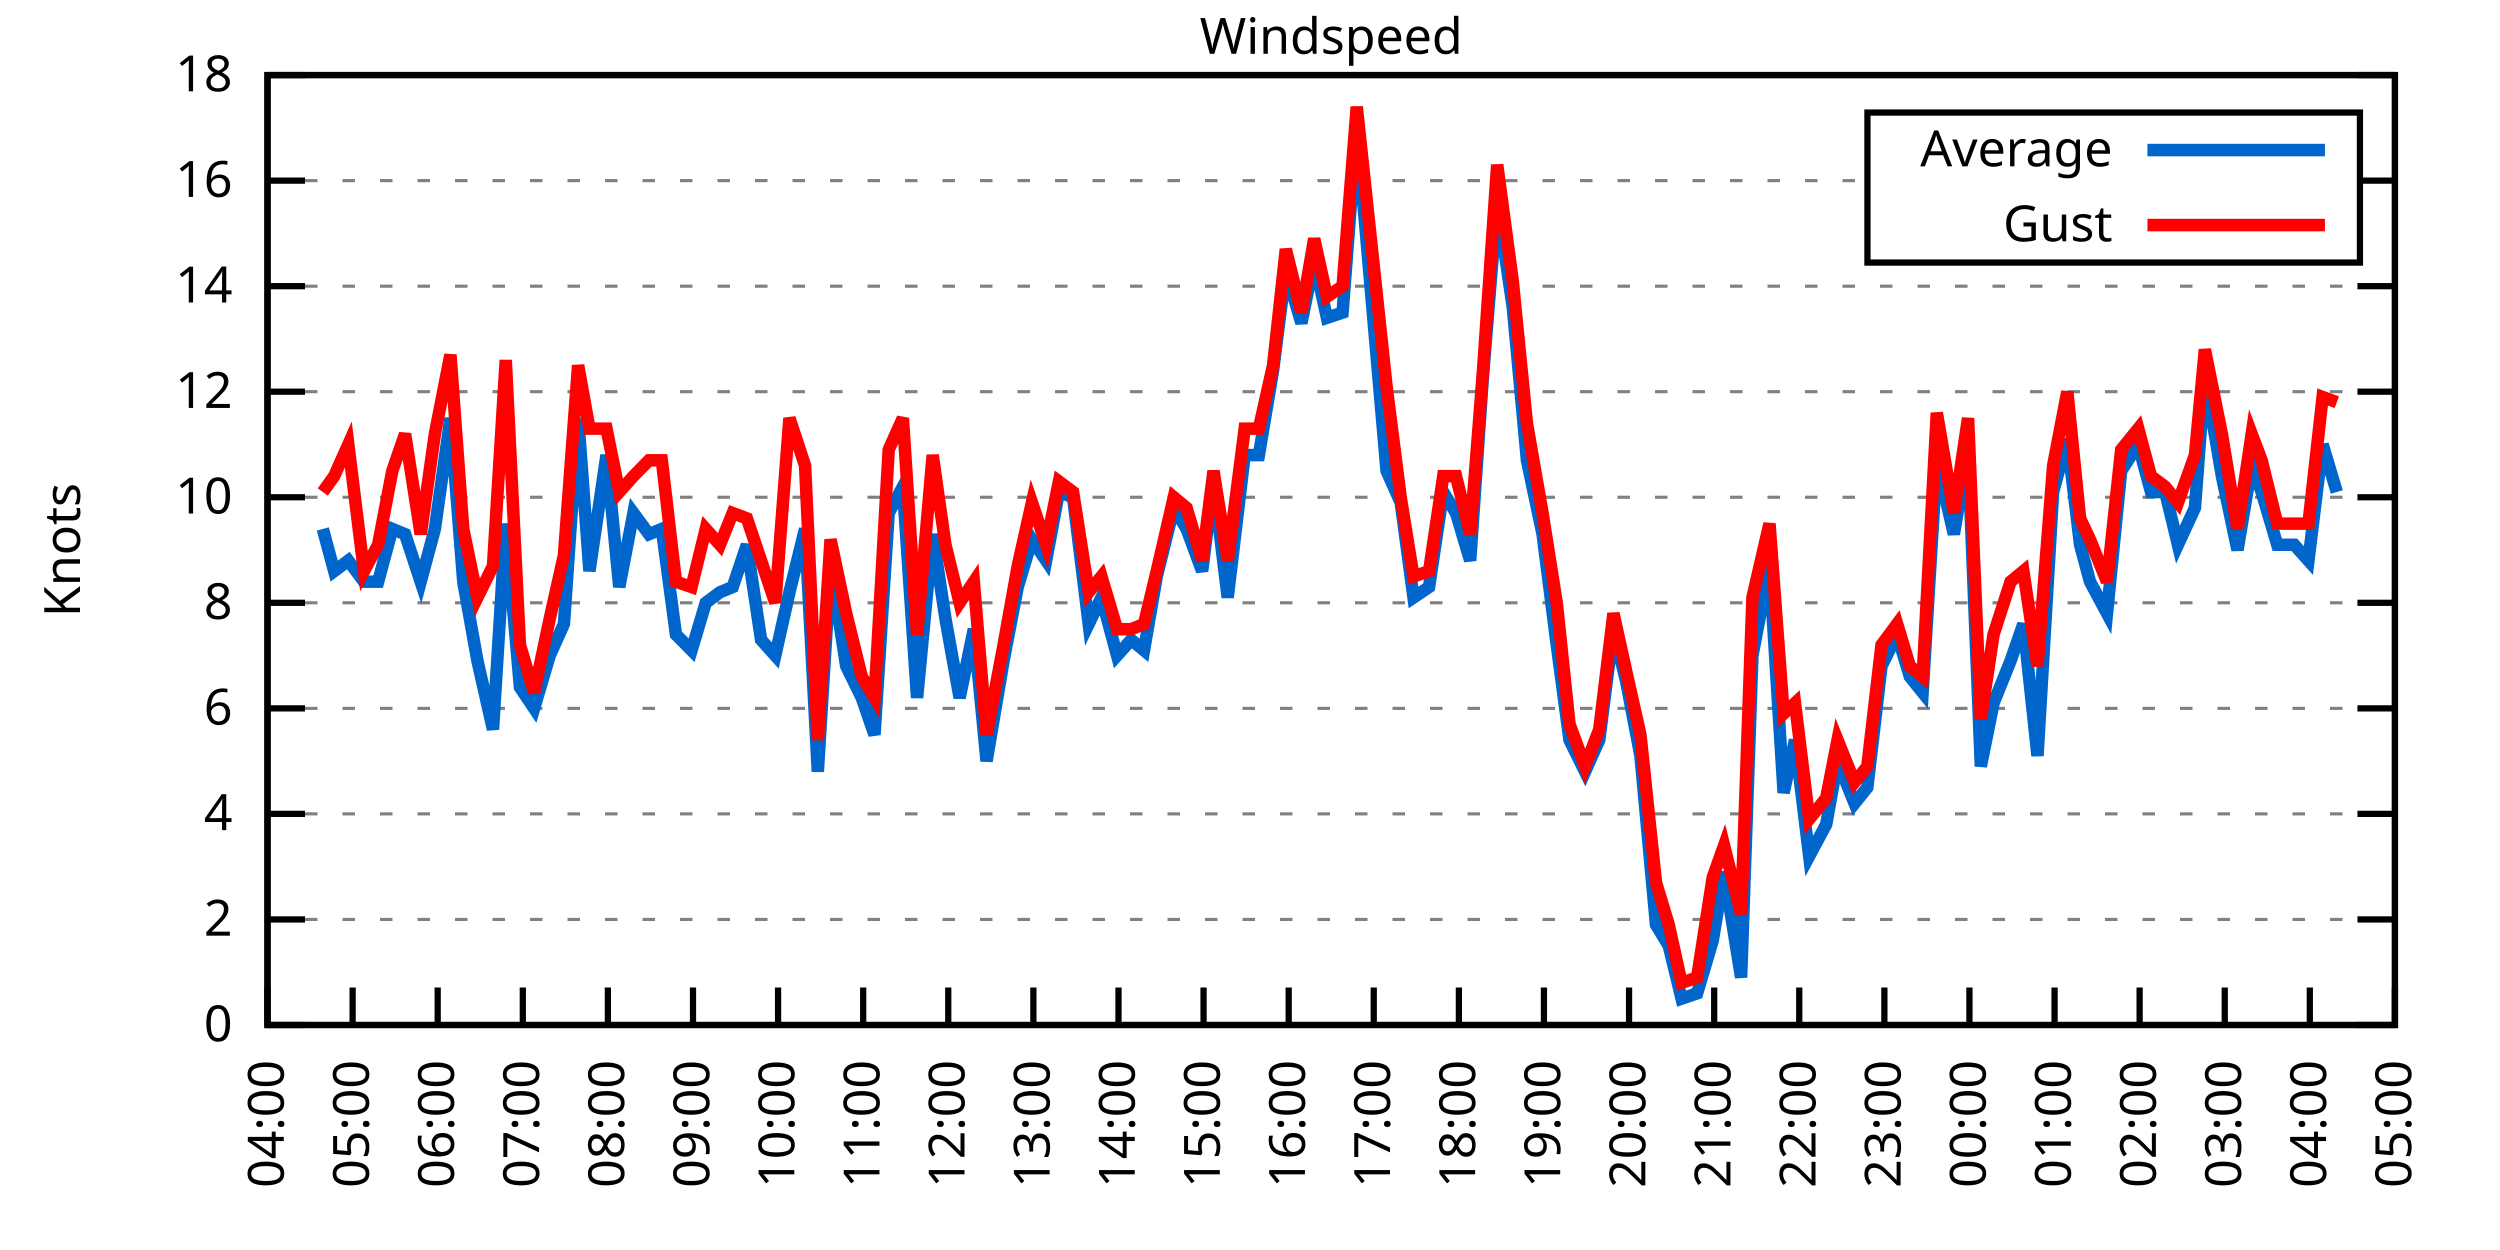
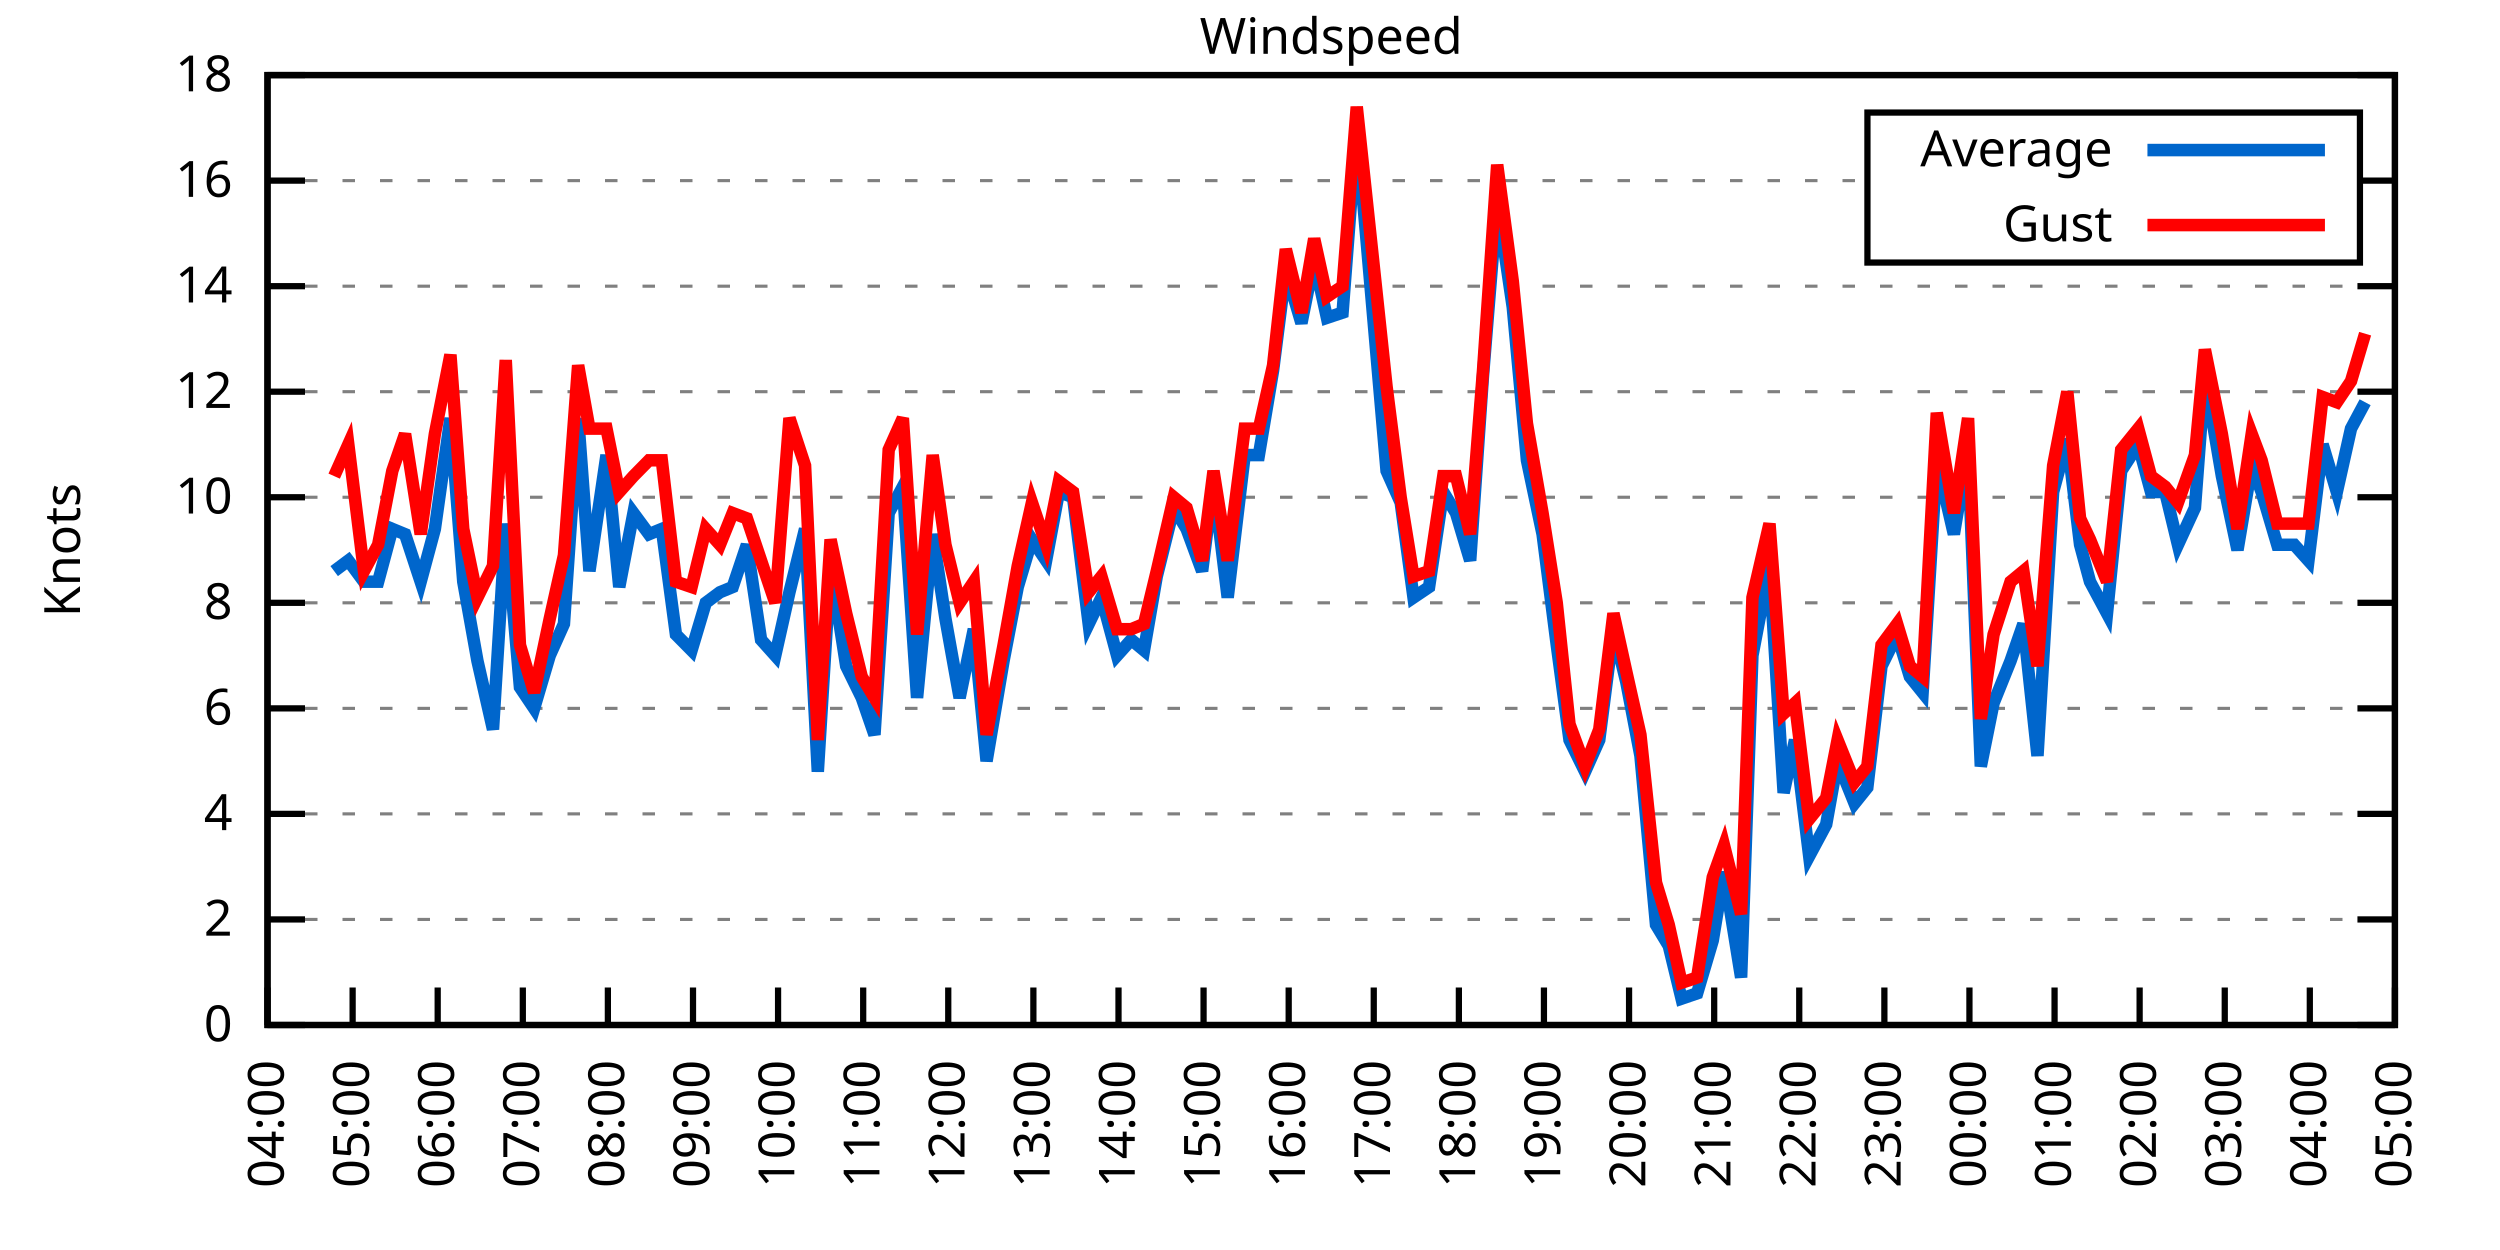
<svg xmlns="http://www.w3.org/2000/svg" xmlns:xlink="http://www.w3.org/1999/xlink" width="400" height="200" viewBox="0 0 400 200">
  <g id="gnuplot_canvas">
    <rect x="0" y="0" width="400" height="200" fill="none" />
    <defs>
      <circle id="gpDot" r="0.5" stroke-width="0.5" stroke="currentColor" />
      <path id="gpPt0" stroke-width="0.333" stroke="currentColor" d="M-1,0 h2 M0,-1 v2" />
      <path id="gpPt1" stroke-width="0.333" stroke="currentColor" d="M-1,-1 L1,1 M1,-1 L-1,1" />
      <path id="gpPt2" stroke-width="0.333" stroke="currentColor" d="M-1,0 L1,0 M0,-1 L0,1 M-1,-1 L1,1 M-1,1 L1,-1" />
      <rect id="gpPt3" stroke-width="0.333" stroke="currentColor" x="-1" y="-1" width="2" height="2" />
      <rect id="gpPt4" stroke-width="0.333" stroke="currentColor" fill="currentColor" x="-1" y="-1" width="2" height="2" />
      <circle id="gpPt5" stroke-width="0.333" stroke="currentColor" cx="0" cy="0" r="1" />
      <use xlink:href="#gpPt5" id="gpPt6" fill="currentColor" stroke="none" />
      <path id="gpPt7" stroke-width="0.333" stroke="currentColor" d="M0,-1.33 L-1.33,0.67 L1.33,0.67 z" />
      <use xlink:href="#gpPt7" id="gpPt8" fill="currentColor" stroke="none" />
      <use xlink:href="#gpPt7" id="gpPt9" stroke="currentColor" transform="rotate(180)" />
      <use xlink:href="#gpPt9" id="gpPt10" fill="currentColor" stroke="none" />
      <use xlink:href="#gpPt3" id="gpPt11" stroke="currentColor" transform="rotate(45)" />
      <use xlink:href="#gpPt11" id="gpPt12" fill="currentColor" stroke="none" />
      <path id="gpPt13" stroke-width="0.333" stroke="currentColor" d="M0,1.330 L1.265,0.411 L0.782,-1.067 L-0.782,-1.076 L-1.265,0.411 z" />
      <use xlink:href="#gpPt13" id="gpPt14" fill="currentColor" stroke="none" />
      <filter id="textbox" filterUnits="objectBoundingBox" x="0" y="0" height="1" width="1">
        <feFlood flood-color="white" flood-opacity="1" result="bgnd" />
        <feComposite in="SourceGraphic" in2="bgnd" operator="atop" />
      </filter>
      <filter id="greybox" filterUnits="objectBoundingBox" x="0" y="0" height="1" width="1">
        <feFlood flood-color="lightgrey" flood-opacity="1" result="grey" />
        <feComposite in="SourceGraphic" in2="grey" operator="atop" />
      </filter>
    </defs>
    <g fill="none" color="white" stroke="currentColor" stroke-width="1.00" stroke-linecap="butt" stroke-linejoin="miter">
</g>
    <g fill="none" color="black" stroke="currentColor" stroke-width="1.00" stroke-linecap="butt" stroke-linejoin="miter">
      <g stroke="none" shape-rendering="crispEdges">
        <polygon fill="rgb(255, 255, 255)" points="42.80,164.00 383.18,164.00 383.18,12.02 42.80,12.02 " />
      </g>
    </g>
    <g fill="none" color="black" stroke="currentColor" stroke-width="1.00" stroke-linecap="butt" stroke-linejoin="miter">
</g>
    <g fill="none" color="black" stroke="black" stroke-width="0.50" stroke-linecap="butt" stroke-linejoin="miter">
</g>
    <g fill="none" color="gray" stroke="currentColor" stroke-width="0.50" stroke-linecap="butt" stroke-linejoin="miter">
      <path stroke="gray" stroke-dasharray="2,4" class="gridline" d="M42.80,164.00 L383.19,164.00  " />
    </g>
    <g fill="none" color="gray" stroke="gray" stroke-width="1.00" stroke-linecap="butt" stroke-linejoin="miter">
</g>
    <g fill="none" color="black" stroke="currentColor" stroke-width="1.00" stroke-linecap="butt" stroke-linejoin="miter">
      <path stroke="black" d="M42.80,164.00 L48.80,164.00 M383.19,164.00 L377.19,164.00  " />
      <g transform="translate(37.20,166.60)" stroke="none" fill="black" font-family="Sans" font-size="8.00" text-anchor="end">
        <text>
          <tspan font-family="Sans"> 0</tspan>
        </text>
      </g>
    </g>
    <g fill="none" color="black" stroke="currentColor" stroke-width="1.00" stroke-linecap="butt" stroke-linejoin="miter">
</g>
    <g fill="none" color="black" stroke="black" stroke-width="0.50" stroke-linecap="butt" stroke-linejoin="miter">
</g>
    <g fill="none" color="gray" stroke="currentColor" stroke-width="0.50" stroke-linecap="butt" stroke-linejoin="miter">
      <path stroke="gray" stroke-dasharray="2,4" class="gridline" d="M42.80,147.11 L383.19,147.11  " />
    </g>
    <g fill="none" color="gray" stroke="gray" stroke-width="1.00" stroke-linecap="butt" stroke-linejoin="miter">
</g>
    <g fill="none" color="black" stroke="currentColor" stroke-width="1.00" stroke-linecap="butt" stroke-linejoin="miter">
      <path stroke="black" d="M42.80,147.11 L48.80,147.11 M383.19,147.11 L377.19,147.11  " />
      <g transform="translate(37.20,149.71)" stroke="none" fill="black" font-family="Sans" font-size="8.00" text-anchor="end">
        <text>
          <tspan font-family="Sans"> 2</tspan>
        </text>
      </g>
    </g>
    <g fill="none" color="black" stroke="currentColor" stroke-width="1.00" stroke-linecap="butt" stroke-linejoin="miter">
</g>
    <g fill="none" color="black" stroke="black" stroke-width="0.50" stroke-linecap="butt" stroke-linejoin="miter">
</g>
    <g fill="none" color="gray" stroke="currentColor" stroke-width="0.50" stroke-linecap="butt" stroke-linejoin="miter">
      <path stroke="gray" stroke-dasharray="2,4" class="gridline" d="M42.80,130.22 L383.19,130.22  " />
    </g>
    <g fill="none" color="gray" stroke="gray" stroke-width="1.00" stroke-linecap="butt" stroke-linejoin="miter">
</g>
    <g fill="none" color="black" stroke="currentColor" stroke-width="1.00" stroke-linecap="butt" stroke-linejoin="miter">
      <path stroke="black" d="M42.80,130.22 L48.80,130.22 M383.19,130.22 L377.19,130.22  " />
      <g transform="translate(37.20,132.82)" stroke="none" fill="black" font-family="Sans" font-size="8.00" text-anchor="end">
        <text>
          <tspan font-family="Sans"> 4</tspan>
        </text>
      </g>
    </g>
    <g fill="none" color="black" stroke="currentColor" stroke-width="1.00" stroke-linecap="butt" stroke-linejoin="miter">
</g>
    <g fill="none" color="black" stroke="black" stroke-width="0.50" stroke-linecap="butt" stroke-linejoin="miter">
</g>
    <g fill="none" color="gray" stroke="currentColor" stroke-width="0.50" stroke-linecap="butt" stroke-linejoin="miter">
      <path stroke="gray" stroke-dasharray="2,4" class="gridline" d="M42.80,113.34 L383.19,113.34  " />
    </g>
    <g fill="none" color="gray" stroke="gray" stroke-width="1.00" stroke-linecap="butt" stroke-linejoin="miter">
</g>
    <g fill="none" color="black" stroke="currentColor" stroke-width="1.00" stroke-linecap="butt" stroke-linejoin="miter">
      <path stroke="black" d="M42.80,113.34 L48.80,113.34 M383.19,113.34 L377.19,113.34  " />
      <g transform="translate(37.20,115.94)" stroke="none" fill="black" font-family="Sans" font-size="8.00" text-anchor="end">
        <text>
          <tspan font-family="Sans"> 6</tspan>
        </text>
      </g>
    </g>
    <g fill="none" color="black" stroke="currentColor" stroke-width="1.00" stroke-linecap="butt" stroke-linejoin="miter">
</g>
    <g fill="none" color="black" stroke="black" stroke-width="0.50" stroke-linecap="butt" stroke-linejoin="miter">
</g>
    <g fill="none" color="gray" stroke="currentColor" stroke-width="0.50" stroke-linecap="butt" stroke-linejoin="miter">
      <path stroke="gray" stroke-dasharray="2,4" class="gridline" d="M42.80,96.45 L383.19,96.45  " />
    </g>
    <g fill="none" color="gray" stroke="gray" stroke-width="1.00" stroke-linecap="butt" stroke-linejoin="miter">
</g>
    <g fill="none" color="black" stroke="currentColor" stroke-width="1.00" stroke-linecap="butt" stroke-linejoin="miter">
      <path stroke="black" d="M42.80,96.45 L48.80,96.45 M383.19,96.45 L377.19,96.45  " />
      <g transform="translate(37.20,99.05)" stroke="none" fill="black" font-family="Sans" font-size="8.00" text-anchor="end">
        <text>
          <tspan font-family="Sans"> 8</tspan>
        </text>
      </g>
    </g>
    <g fill="none" color="black" stroke="currentColor" stroke-width="1.00" stroke-linecap="butt" stroke-linejoin="miter">
</g>
    <g fill="none" color="black" stroke="black" stroke-width="0.50" stroke-linecap="butt" stroke-linejoin="miter">
</g>
    <g fill="none" color="gray" stroke="currentColor" stroke-width="0.50" stroke-linecap="butt" stroke-linejoin="miter">
      <path stroke="gray" stroke-dasharray="2,4" class="gridline" d="M42.80,79.56 L383.19,79.56  " />
    </g>
    <g fill="none" color="gray" stroke="gray" stroke-width="1.00" stroke-linecap="butt" stroke-linejoin="miter">
</g>
    <g fill="none" color="black" stroke="currentColor" stroke-width="1.00" stroke-linecap="butt" stroke-linejoin="miter">
      <path stroke="black" d="M42.80,79.56 L48.80,79.56 M383.19,79.56 L377.19,79.56  " />
      <g transform="translate(37.20,82.16)" stroke="none" fill="black" font-family="Sans" font-size="8.00" text-anchor="end">
        <text>
          <tspan font-family="Sans"> 10</tspan>
        </text>
      </g>
    </g>
    <g fill="none" color="black" stroke="currentColor" stroke-width="1.00" stroke-linecap="butt" stroke-linejoin="miter">
</g>
    <g fill="none" color="black" stroke="black" stroke-width="0.50" stroke-linecap="butt" stroke-linejoin="miter">
</g>
    <g fill="none" color="gray" stroke="currentColor" stroke-width="0.50" stroke-linecap="butt" stroke-linejoin="miter">
      <path stroke="gray" stroke-dasharray="2,4" class="gridline" d="M42.80,62.67 L383.19,62.67  " />
    </g>
    <g fill="none" color="gray" stroke="gray" stroke-width="1.00" stroke-linecap="butt" stroke-linejoin="miter">
</g>
    <g fill="none" color="black" stroke="currentColor" stroke-width="1.00" stroke-linecap="butt" stroke-linejoin="miter">
      <path stroke="black" d="M42.80,62.67 L48.80,62.67 M383.19,62.67 L377.19,62.67  " />
      <g transform="translate(37.20,65.27)" stroke="none" fill="black" font-family="Sans" font-size="8.00" text-anchor="end">
        <text>
          <tspan font-family="Sans"> 12</tspan>
        </text>
      </g>
    </g>
    <g fill="none" color="black" stroke="currentColor" stroke-width="1.00" stroke-linecap="butt" stroke-linejoin="miter">
</g>
    <g fill="none" color="black" stroke="black" stroke-width="0.50" stroke-linecap="butt" stroke-linejoin="miter">
</g>
    <g fill="none" color="gray" stroke="currentColor" stroke-width="0.50" stroke-linecap="butt" stroke-linejoin="miter">
      <path stroke="gray" stroke-dasharray="2,4" class="gridline" d="M42.80,45.79 L383.19,45.79  " />
    </g>
    <g fill="none" color="gray" stroke="gray" stroke-width="1.00" stroke-linecap="butt" stroke-linejoin="miter">
</g>
    <g fill="none" color="black" stroke="currentColor" stroke-width="1.00" stroke-linecap="butt" stroke-linejoin="miter">
      <path stroke="black" d="M42.80,45.79 L48.80,45.79 M383.19,45.79 L377.19,45.79  " />
      <g transform="translate(37.20,48.39)" stroke="none" fill="black" font-family="Sans" font-size="8.00" text-anchor="end">
        <text>
          <tspan font-family="Sans"> 14</tspan>
        </text>
      </g>
    </g>
    <g fill="none" color="black" stroke="currentColor" stroke-width="1.00" stroke-linecap="butt" stroke-linejoin="miter">
</g>
    <g fill="none" color="black" stroke="black" stroke-width="0.50" stroke-linecap="butt" stroke-linejoin="miter">
</g>
    <g fill="none" color="gray" stroke="currentColor" stroke-width="0.50" stroke-linecap="butt" stroke-linejoin="miter">
      <path stroke="gray" stroke-dasharray="2,4" class="gridline" d="M42.80,28.90 L298.79,28.90 M377.59,28.90 L383.19,28.90  " />
    </g>
    <g fill="none" color="gray" stroke="gray" stroke-width="1.00" stroke-linecap="butt" stroke-linejoin="miter">
</g>
    <g fill="none" color="black" stroke="currentColor" stroke-width="1.00" stroke-linecap="butt" stroke-linejoin="miter">
      <path stroke="black" d="M42.80,28.90 L48.80,28.90 M383.19,28.90 L377.19,28.90  " />
      <g transform="translate(37.20,31.50)" stroke="none" fill="black" font-family="Sans" font-size="8.00" text-anchor="end">
        <text>
          <tspan font-family="Sans"> 16</tspan>
        </text>
      </g>
    </g>
    <g fill="none" color="black" stroke="currentColor" stroke-width="1.00" stroke-linecap="butt" stroke-linejoin="miter">
</g>
    <g fill="none" color="black" stroke="black" stroke-width="0.50" stroke-linecap="butt" stroke-linejoin="miter">
</g>
    <g fill="none" color="gray" stroke="currentColor" stroke-width="0.50" stroke-linecap="butt" stroke-linejoin="miter">
      <path stroke="gray" stroke-dasharray="2,4" class="gridline" d="M42.80,12.01 L383.19,12.01  " />
    </g>
    <g fill="none" color="gray" stroke="gray" stroke-width="1.00" stroke-linecap="butt" stroke-linejoin="miter">
</g>
    <g fill="none" color="black" stroke="currentColor" stroke-width="1.00" stroke-linecap="butt" stroke-linejoin="miter">
      <path stroke="black" d="M42.80,12.01 L48.80,12.01 M383.19,12.01 L377.19,12.01  " />
      <g transform="translate(37.20,14.61)" stroke="none" fill="black" font-family="Sans" font-size="8.00" text-anchor="end">
        <text>
          <tspan font-family="Sans"> 18</tspan>
        </text>
      </g>
    </g>
    <g fill="none" color="black" stroke="currentColor" stroke-width="1.00" stroke-linecap="butt" stroke-linejoin="miter">
      <path stroke="black" d="M42.80,164.00 L42.80,158.00  " />
      <g transform="translate(45.40,169.60) rotate(270.00)" stroke="none" fill="black" font-family="Sans" font-size="8.00" text-anchor="end">
        <text>
          <tspan font-family="Sans">04:00</tspan>
        </text>
      </g>
    </g>
    <g fill="none" color="black" stroke="currentColor" stroke-width="1.00" stroke-linecap="butt" stroke-linejoin="miter">
      <path stroke="black" d="M56.42,164.00 L56.42,158.00  " />
      <g transform="translate(59.02,169.60) rotate(270.00)" stroke="none" fill="black" font-family="Sans" font-size="8.00" text-anchor="end">
        <text>
          <tspan font-family="Sans">05:00</tspan>
        </text>
      </g>
    </g>
    <g fill="none" color="black" stroke="currentColor" stroke-width="1.00" stroke-linecap="butt" stroke-linejoin="miter">
      <path stroke="black" d="M70.03,164.00 L70.03,158.00  " />
      <g transform="translate(72.63,169.60) rotate(270.00)" stroke="none" fill="black" font-family="Sans" font-size="8.00" text-anchor="end">
        <text>
          <tspan font-family="Sans">06:00</tspan>
        </text>
      </g>
    </g>
    <g fill="none" color="black" stroke="currentColor" stroke-width="1.00" stroke-linecap="butt" stroke-linejoin="miter">
      <path stroke="black" d="M83.65,164.00 L83.65,158.00  " />
      <g transform="translate(86.25,169.60) rotate(270.00)" stroke="none" fill="black" font-family="Sans" font-size="8.00" text-anchor="end">
        <text>
          <tspan font-family="Sans">07:00</tspan>
        </text>
      </g>
    </g>
    <g fill="none" color="black" stroke="currentColor" stroke-width="1.00" stroke-linecap="butt" stroke-linejoin="miter">
      <path stroke="black" d="M97.26,164.00 L97.26,158.00  " />
      <g transform="translate(99.86,169.60) rotate(270.00)" stroke="none" fill="black" font-family="Sans" font-size="8.00" text-anchor="end">
        <text>
          <tspan font-family="Sans">08:00</tspan>
        </text>
      </g>
    </g>
    <g fill="none" color="black" stroke="currentColor" stroke-width="1.00" stroke-linecap="butt" stroke-linejoin="miter">
      <path stroke="black" d="M110.88,164.00 L110.88,158.00  " />
      <g transform="translate(113.48,169.60) rotate(270.00)" stroke="none" fill="black" font-family="Sans" font-size="8.00" text-anchor="end">
        <text>
          <tspan font-family="Sans">09:00</tspan>
        </text>
      </g>
    </g>
    <g fill="none" color="black" stroke="currentColor" stroke-width="1.00" stroke-linecap="butt" stroke-linejoin="miter">
      <path stroke="black" d="M124.49,164.00 L124.49,158.00  " />
      <g transform="translate(127.09,169.60) rotate(270.00)" stroke="none" fill="black" font-family="Sans" font-size="8.00" text-anchor="end">
        <text>
          <tspan font-family="Sans">10:00</tspan>
        </text>
      </g>
    </g>
    <g fill="none" color="black" stroke="currentColor" stroke-width="1.00" stroke-linecap="butt" stroke-linejoin="miter">
      <path stroke="black" d="M138.11,164.00 L138.11,158.00  " />
      <g transform="translate(140.71,169.60) rotate(270.00)" stroke="none" fill="black" font-family="Sans" font-size="8.00" text-anchor="end">
        <text>
          <tspan font-family="Sans">11:00</tspan>
        </text>
      </g>
    </g>
    <g fill="none" color="black" stroke="currentColor" stroke-width="1.00" stroke-linecap="butt" stroke-linejoin="miter">
      <path stroke="black" d="M151.72,164.00 L151.72,158.00  " />
      <g transform="translate(154.32,169.60) rotate(270.00)" stroke="none" fill="black" font-family="Sans" font-size="8.00" text-anchor="end">
        <text>
          <tspan font-family="Sans">12:00</tspan>
        </text>
      </g>
    </g>
    <g fill="none" color="black" stroke="currentColor" stroke-width="1.00" stroke-linecap="butt" stroke-linejoin="miter">
      <path stroke="black" d="M165.34,164.00 L165.34,158.00  " />
      <g transform="translate(167.94,169.60) rotate(270.00)" stroke="none" fill="black" font-family="Sans" font-size="8.00" text-anchor="end">
        <text>
          <tspan font-family="Sans">13:00</tspan>
        </text>
      </g>
    </g>
    <g fill="none" color="black" stroke="currentColor" stroke-width="1.00" stroke-linecap="butt" stroke-linejoin="miter">
      <path stroke="black" d="M178.96,164.00 L178.96,158.00  " />
      <g transform="translate(181.56,169.60) rotate(270.00)" stroke="none" fill="black" font-family="Sans" font-size="8.00" text-anchor="end">
        <text>
          <tspan font-family="Sans">14:00</tspan>
        </text>
      </g>
    </g>
    <g fill="none" color="black" stroke="currentColor" stroke-width="1.00" stroke-linecap="butt" stroke-linejoin="miter">
      <path stroke="black" d="M192.57,164.00 L192.57,158.00  " />
      <g transform="translate(195.17,169.60) rotate(270.00)" stroke="none" fill="black" font-family="Sans" font-size="8.00" text-anchor="end">
        <text>
          <tspan font-family="Sans">15:00</tspan>
        </text>
      </g>
    </g>
    <g fill="none" color="black" stroke="currentColor" stroke-width="1.00" stroke-linecap="butt" stroke-linejoin="miter">
      <path stroke="black" d="M206.19,164.00 L206.19,158.00  " />
      <g transform="translate(208.79,169.60) rotate(270.00)" stroke="none" fill="black" font-family="Sans" font-size="8.00" text-anchor="end">
        <text>
          <tspan font-family="Sans">16:00</tspan>
        </text>
      </g>
    </g>
    <g fill="none" color="black" stroke="currentColor" stroke-width="1.00" stroke-linecap="butt" stroke-linejoin="miter">
      <path stroke="black" d="M219.80,164.00 L219.80,158.00  " />
      <g transform="translate(222.40,169.60) rotate(270.00)" stroke="none" fill="black" font-family="Sans" font-size="8.00" text-anchor="end">
        <text>
          <tspan font-family="Sans">17:00</tspan>
        </text>
      </g>
    </g>
    <g fill="none" color="black" stroke="currentColor" stroke-width="1.00" stroke-linecap="butt" stroke-linejoin="miter">
      <path stroke="black" d="M233.42,164.00 L233.42,158.00  " />
      <g transform="translate(236.02,169.60) rotate(270.00)" stroke="none" fill="black" font-family="Sans" font-size="8.00" text-anchor="end">
        <text>
          <tspan font-family="Sans">18:00</tspan>
        </text>
      </g>
    </g>
    <g fill="none" color="black" stroke="currentColor" stroke-width="1.00" stroke-linecap="butt" stroke-linejoin="miter">
      <path stroke="black" d="M247.03,164.00 L247.03,158.00  " />
      <g transform="translate(249.63,169.60) rotate(270.00)" stroke="none" fill="black" font-family="Sans" font-size="8.00" text-anchor="end">
        <text>
          <tspan font-family="Sans">19:00</tspan>
        </text>
      </g>
    </g>
    <g fill="none" color="black" stroke="currentColor" stroke-width="1.00" stroke-linecap="butt" stroke-linejoin="miter">
      <path stroke="black" d="M260.65,164.00 L260.65,158.00  " />
      <g transform="translate(263.25,169.60) rotate(270.00)" stroke="none" fill="black" font-family="Sans" font-size="8.00" text-anchor="end">
        <text>
          <tspan font-family="Sans">20:00</tspan>
        </text>
      </g>
    </g>
    <g fill="none" color="black" stroke="currentColor" stroke-width="1.00" stroke-linecap="butt" stroke-linejoin="miter">
      <path stroke="black" d="M274.27,164.00 L274.27,158.00  " />
      <g transform="translate(276.87,169.60) rotate(270.00)" stroke="none" fill="black" font-family="Sans" font-size="8.00" text-anchor="end">
        <text>
          <tspan font-family="Sans">21:00</tspan>
        </text>
      </g>
    </g>
    <g fill="none" color="black" stroke="currentColor" stroke-width="1.00" stroke-linecap="butt" stroke-linejoin="miter">
      <path stroke="black" d="M287.88,164.00 L287.88,158.00  " />
      <g transform="translate(290.48,169.60) rotate(270.00)" stroke="none" fill="black" font-family="Sans" font-size="8.00" text-anchor="end">
        <text>
          <tspan font-family="Sans">22:00</tspan>
        </text>
      </g>
    </g>
    <g fill="none" color="black" stroke="currentColor" stroke-width="1.00" stroke-linecap="butt" stroke-linejoin="miter">
      <path stroke="black" d="M301.50,164.00 L301.50,158.00  " />
      <g transform="translate(304.10,169.60) rotate(270.00)" stroke="none" fill="black" font-family="Sans" font-size="8.00" text-anchor="end">
        <text>
          <tspan font-family="Sans">23:00</tspan>
        </text>
      </g>
    </g>
    <g fill="none" color="black" stroke="currentColor" stroke-width="1.00" stroke-linecap="butt" stroke-linejoin="miter">
      <path stroke="black" d="M315.11,164.00 L315.11,158.00  " />
      <g transform="translate(317.71,169.60) rotate(270.00)" stroke="none" fill="black" font-family="Sans" font-size="8.00" text-anchor="end">
        <text>
          <tspan font-family="Sans">00:00</tspan>
        </text>
      </g>
    </g>
    <g fill="none" color="black" stroke="currentColor" stroke-width="1.00" stroke-linecap="butt" stroke-linejoin="miter">
      <path stroke="black" d="M328.73,164.00 L328.73,158.00  " />
      <g transform="translate(331.33,169.60) rotate(270.00)" stroke="none" fill="black" font-family="Sans" font-size="8.00" text-anchor="end">
        <text>
          <tspan font-family="Sans">01:00</tspan>
        </text>
      </g>
    </g>
    <g fill="none" color="black" stroke="currentColor" stroke-width="1.00" stroke-linecap="butt" stroke-linejoin="miter">
      <path stroke="black" d="M342.34,164.00 L342.34,158.00  " />
      <g transform="translate(344.94,169.60) rotate(270.00)" stroke="none" fill="black" font-family="Sans" font-size="8.00" text-anchor="end">
        <text>
          <tspan font-family="Sans">02:00</tspan>
        </text>
      </g>
    </g>
    <g fill="none" color="black" stroke="currentColor" stroke-width="1.00" stroke-linecap="butt" stroke-linejoin="miter">
      <path stroke="black" d="M355.96,164.00 L355.96,158.00  " />
      <g transform="translate(358.56,169.60) rotate(270.00)" stroke="none" fill="black" font-family="Sans" font-size="8.00" text-anchor="end">
        <text>
          <tspan font-family="Sans">03:00</tspan>
        </text>
      </g>
    </g>
    <g fill="none" color="black" stroke="currentColor" stroke-width="1.00" stroke-linecap="butt" stroke-linejoin="miter">
      <path stroke="black" d="M369.57,164.00 L369.57,158.00  " />
      <g transform="translate(372.17,169.60) rotate(270.00)" stroke="none" fill="black" font-family="Sans" font-size="8.00" text-anchor="end">
        <text>
          <tspan font-family="Sans">04:00</tspan>
        </text>
      </g>
    </g>
    <g fill="none" color="black" stroke="currentColor" stroke-width="1.00" stroke-linecap="butt" stroke-linejoin="miter">
      <path stroke="black" d="M383.19,164.00 L383.19,158.00  " />
      <g transform="translate(385.79,169.60) rotate(270.00)" stroke="none" fill="black" font-family="Sans" font-size="8.00" text-anchor="end">
        <text>
          <tspan font-family="Sans">05:00</tspan>
        </text>
      </g>
    </g>
    <g fill="none" color="black" stroke="currentColor" stroke-width="1.00" stroke-linecap="butt" stroke-linejoin="miter">
</g>
    <g fill="none" color="black" stroke="currentColor" stroke-width="1.00" stroke-linecap="butt" stroke-linejoin="miter">
      <path stroke="black" d="M42.80,12.01 L42.80,164.00 L383.19,164.00 L383.19,12.01 L42.80,12.01 Z  " />
    </g>
    <g fill="none" color="black" stroke="currentColor" stroke-width="1.00" stroke-linecap="butt" stroke-linejoin="miter">
</g>
    <g fill="none" color="black" stroke="currentColor" stroke-width="1.00" stroke-linecap="butt" stroke-linejoin="miter">
      <path stroke="black" d="M298.79,42.01 L298.79,18.01 L377.59,18.01 L377.59,42.01 L298.79,42.01 Z  " />
    </g>
    <g id="Windspeed_plot_1">
      <g fill="none" color="white" stroke="black" stroke-width="2.00" stroke-linecap="butt" stroke-linejoin="miter">
</g>
      <g fill="none" color="black" stroke="currentColor" stroke-width="2.00" stroke-linecap="butt" stroke-linejoin="miter">
        <g transform="translate(337.99,26.61)" stroke="none" fill="black" font-family="Sans" font-size="8.00" text-anchor="end">
          <text>
            <tspan font-family="Sans">Average</tspan>
          </text>
        </g>
      </g>
      <g fill="none" color="black" stroke="currentColor" stroke-width="2.00" stroke-linecap="butt" stroke-linejoin="miter">
-         <path stroke="rgb(  0, 102, 204)" d="M343.59,24.01 L371.99,24.01 M51.65,84.63 L53.47,91.38 L55.73,89.69 L58.23,93.07 L60.50,93.07 L62.77,84.63   L64.81,85.47 L67.31,93.07 L69.58,84.63 L72.07,66.90 L74.12,93.07 L76.39,105.74 L78.88,116.71 L80.92,83.78   L83.19,109.96 L85.46,113.34 L87.96,104.89 L90.23,99.83 L92.50,66.90 L94.31,91.38 L97.04,72.81 L99.08,93.92   L101.35,82.09 L103.84,85.47 L105.89,84.63 L108.15,101.52 L110.65,104.05 L112.92,96.45 L115.19,94.76 L117.23,93.92   L119.50,87.16 L121.77,102.36 L124.04,104.89 L126.31,94.76 L128.81,84.63 L130.85,123.47 L132.89,90.54 L135.39,106.58   L137.88,111.65 L139.92,117.56 L142.19,82.09 L144.46,77.87 L146.73,111.65 L149.23,85.47 L151.27,98.98 L153.54,111.65   L155.81,100.67 L157.85,121.78 L160.57,105.74 L162.84,93.92 L165.11,86.32 L167.38,89.69 L169.43,78.72 L171.69,79.56   L174.19,99.83 L176.23,95.60 L178.73,104.89 L181.00,102.36 L183.04,104.05 L185.08,92.23 L187.81,81.25 L189.85,84.63   L192.34,91.38 L194.16,77.03 L196.43,95.60 L199.15,72.81 L201.42,72.81 L203.69,59.30 L205.73,43.25 L208.23,51.70   L210.27,41.56 L212.31,50.85 L214.81,50.01 L217.08,20.45 L221.85,75.34 L224.11,80.41 L226.16,95.60 L228.65,93.92   L230.92,78.72 L232.96,82.09 L235.23,89.69 L237.28,60.14 L239.55,32.28 L242.04,49.16 L244.31,73.65 L246.81,85.47   L249.08,103.20 L251.12,118.40 L253.61,123.47 L255.88,118.40 L258.15,100.67 L260.20,109.11 L262.47,120.94 L264.96,147.96   L267.00,151.33 L269.05,159.78 L271.54,158.93 L274.04,150.49 L275.85,139.51 L278.58,156.40 L280.39,104.89 L283.12,90.54   L285.38,126.85 L287.20,118.40 L289.47,136.98 L292.19,131.91 L294.01,121.78 L296.73,128.54 L298.77,126.00 L301.04,106.58   L303.54,101.52 L305.58,108.27 L307.62,110.80 L309.89,73.65 L312.62,85.47 L314.89,71.96 L316.93,122.62 L318.97,112.49   L321.69,105.74 L323.74,99.83 L326.00,120.94 L328.50,78.72 L330.77,70.27 L332.81,87.16 L334.40,93.07 L337.12,98.14   L339.39,75.34 L342.12,71.12 L344.16,78.72 L346.43,78.72 L348.47,87.16 L351.19,81.25 L352.78,60.14 L355.50,76.18   L358.00,88.00 L360.27,74.49 L361.86,78.72 L364.36,87.16 L367.08,87.16 L369.35,89.69 L371.62,71.12 L373.89,78.72    " />
+         <path stroke="rgb(  0, 102, 204)" d="M343.59,24.01 L371.99,24.01 M53.47,91.38 L55.73,89.69 L58.23,93.07 L60.50,93.07 L62.77,84.63 L64.81,85.47   L67.31,93.07 L69.58,84.63 L72.07,66.90 L74.12,93.07 L76.39,105.74 L78.88,116.71 L80.92,83.78 L83.19,109.96   L85.46,113.34 L87.96,104.89 L90.23,99.83 L92.50,66.90 L94.31,91.38 L97.04,72.81 L99.08,93.92 L101.35,82.09   L103.84,85.47 L105.89,84.63 L108.15,101.52 L110.65,104.05 L112.92,96.45 L115.19,94.76 L117.23,93.92 L119.50,87.16   L121.77,102.36 L124.04,104.89 L126.31,94.76 L128.81,84.63 L130.85,123.47 L132.89,90.54 L135.39,106.58 L137.88,111.65   L139.92,117.56 L142.19,82.09 L144.46,77.87 L146.73,111.65 L149.23,85.47 L151.27,98.98 L153.54,111.65 L155.81,100.67   L157.85,121.78 L160.57,105.74 L162.84,93.92 L165.11,86.32 L167.38,89.69 L169.43,78.72 L171.69,79.56 L174.19,99.83   L176.23,95.60 L178.73,104.89 L181.00,102.36 L183.04,104.05 L185.08,92.23 L187.81,81.25 L189.85,84.63 L192.34,91.38   L194.16,77.03 L196.43,95.60 L199.15,72.81 L201.42,72.81 L203.69,59.30 L205.73,43.25 L208.23,51.70 L210.27,41.56   L212.31,50.85 L214.81,50.01 L217.08,20.45 L221.85,75.34 L224.11,80.41 L226.16,95.60 L228.65,93.92 L230.92,78.72   L232.96,82.09 L235.23,89.69 L237.28,60.14 L239.55,32.28 L242.04,49.16 L244.31,73.65 L246.81,85.47 L249.08,103.20   L251.12,118.40 L253.61,123.47 L255.88,118.40 L258.15,100.67 L260.20,109.11 L262.47,120.94 L264.96,147.96 L267.00,151.33   L269.05,159.78 L271.54,158.93 L274.04,150.49 L275.85,139.51 L278.58,156.40 L280.39,104.89 L283.12,90.54 L285.38,126.85   L287.20,118.40 L289.47,136.98 L292.19,131.91 L294.01,121.78 L296.73,128.54 L298.77,126.00 L301.04,106.58 L303.54,101.52   L305.58,108.27 L307.62,110.80 L309.89,73.65 L312.62,85.47 L314.89,71.96 L316.93,122.62 L318.97,112.49 L321.69,105.74   L323.74,99.83 L326.00,120.94 L328.50,78.72 L330.77,70.27 L332.81,87.16 L334.40,93.07 L337.12,98.14 L339.39,75.34   L342.12,71.12 L344.16,78.72 L346.43,78.72 L348.47,87.16 L351.19,81.25 L352.78,60.14 L355.50,76.18 L358.00,88.00   L360.27,74.49 L361.86,78.72 L364.36,87.16 L367.08,87.16 L369.35,89.69 L371.62,71.12 L373.89,78.72 L376.16,68.58   L378.42,64.36  " />
      </g>
    </g>
    <g id="Windspeed_plot_2">
      <g fill="none" color="black" stroke="currentColor" stroke-width="2.00" stroke-linecap="butt" stroke-linejoin="miter">
        <g transform="translate(337.99,38.61)" stroke="none" fill="black" font-family="Sans" font-size="8.00" text-anchor="end">
          <text>
            <tspan font-family="Sans">Gust</tspan>
          </text>
        </g>
      </g>
      <g fill="none" color="black" stroke="currentColor" stroke-width="2.00" stroke-linecap="butt" stroke-linejoin="miter">
-         <path stroke="rgb(255,   0,   0)" d="M343.59,36.01 L371.99,36.01 M51.65,78.72 L53.47,76.18 L55.73,71.12 L58.23,91.38 L60.50,87.16 L62.77,75.34   L64.81,69.43 L67.31,85.47 L69.58,69.43 L72.07,56.76 L74.12,84.63 L76.39,95.60 L78.88,90.54 L80.92,57.61   L83.19,103.20 L85.46,110.80 L87.96,98.98 L90.23,88.85 L92.50,58.45 L94.31,68.58 L97.04,68.58 L99.08,78.72   L101.35,76.18 L103.84,73.65 L105.89,73.65 L108.15,93.07 L110.65,93.92 L112.92,84.63 L115.19,87.16 L117.23,82.09   L119.50,82.94 L121.77,89.69 L124.04,96.45 L126.31,66.90 L128.81,74.49 L130.85,118.40 L132.89,86.32 L135.39,98.14   L137.88,108.27 L139.92,111.65 L142.19,71.96 L144.46,66.90 L146.73,101.52 L149.23,72.81 L151.27,87.16 L153.54,96.45   L155.81,93.07 L157.85,117.56 L160.57,103.20 L162.84,90.54 L165.11,80.41 L167.38,87.16 L169.43,77.03 L171.69,78.72   L174.19,94.76 L176.23,92.23 L178.73,100.67 L181.00,100.67 L183.04,99.83 L185.08,91.38 L187.81,79.56 L189.85,81.25   L192.34,89.69 L194.16,75.34 L196.43,89.69 L199.15,68.58 L201.42,68.58 L203.69,58.45 L205.73,39.87 L208.23,50.01   L210.27,38.19 L212.31,47.47 L214.81,45.79 L217.08,17.08 L221.85,61.83 L224.11,79.56 L226.16,92.23 L228.65,91.38   L230.92,76.18 L232.96,76.18 L235.23,85.47 L237.28,59.30 L239.55,26.36 L242.04,44.94 L244.31,67.74 L246.81,82.09   L249.08,96.45 L251.12,115.87 L253.61,122.62 L255.88,116.71 L258.15,98.14 L260.20,107.43 L262.47,117.56 L264.96,141.20   L267.00,147.96 L269.05,157.24 L271.54,156.40 L274.04,140.36 L275.85,135.29 L278.58,146.27 L280.39,95.60 L283.12,83.78   L285.38,114.18 L287.20,112.49 L289.47,131.07 L292.19,127.69 L294.01,118.40 L296.73,125.16 L298.77,122.62 L301.04,103.20   L303.54,99.83 L305.58,106.58 L307.62,108.27 L309.89,66.05 L312.62,82.09 L314.89,66.90 L316.93,115.03 L318.97,101.52   L321.69,93.07 L323.74,91.38 L326.00,106.58 L328.50,74.49 L330.77,62.67 L332.81,82.94 L334.40,86.32 L337.12,93.07   L339.39,71.96 L342.12,68.58 L344.16,76.18 L346.43,77.87 L348.47,80.41 L351.19,72.81 L352.78,55.92 L355.50,69.43   L358.00,84.63 L360.27,69.43 L361.86,73.65 L364.36,83.78 L367.08,83.78 L369.35,83.78 L371.62,63.52 L373.89,64.36    " />
+         <path stroke="rgb(255,   0,   0)" d="M343.59,36.01 L371.99,36.01 M53.47,76.18 L55.73,71.12 L58.23,91.38 L60.50,87.16 L62.77,75.34 L64.81,69.43   L67.31,85.47 L69.58,69.43 L72.07,56.76 L74.12,84.63 L76.39,95.60 L78.88,90.54 L80.92,57.61 L83.19,103.20   L85.46,110.80 L87.96,98.98 L90.23,88.85 L92.50,58.45 L94.31,68.58 L97.04,68.58 L99.08,78.72 L101.35,76.18   L103.84,73.65 L105.89,73.65 L108.15,93.07 L110.65,93.92 L112.92,84.63 L115.19,87.16 L117.23,82.09 L119.50,82.94   L121.77,89.69 L124.04,96.45 L126.31,66.90 L128.81,74.49 L130.85,118.40 L132.89,86.32 L135.39,98.14 L137.88,108.27   L139.92,111.65 L142.19,71.96 L144.46,66.90 L146.73,101.52 L149.23,72.81 L151.27,87.16 L153.54,96.45 L155.81,93.07   L157.85,117.56 L160.57,103.20 L162.84,90.54 L165.11,80.41 L167.38,87.16 L169.43,77.03 L171.69,78.72 L174.19,94.76   L176.23,92.23 L178.73,100.67 L181.00,100.67 L183.04,99.83 L185.08,91.38 L187.81,79.56 L189.85,81.25 L192.34,89.69   L194.16,75.34 L196.43,89.69 L199.15,68.58 L201.42,68.58 L203.69,58.45 L205.73,39.87 L208.23,50.01 L210.27,38.19   L212.31,47.47 L214.81,45.79 L217.08,17.08 L221.85,61.83 L224.11,79.56 L226.16,92.23 L228.65,91.38 L230.92,76.18   L232.96,76.18 L235.23,85.47 L237.28,59.30 L239.55,26.36 L242.04,44.94 L244.31,67.74 L246.81,82.09 L249.08,96.45   L251.12,115.87 L253.61,122.62 L255.88,116.71 L258.15,98.14 L260.20,107.43 L262.47,117.56 L264.96,141.20 L267.00,147.96   L269.05,157.24 L271.54,156.40 L274.04,140.36 L275.85,135.29 L278.58,146.27 L280.39,95.60 L283.12,83.78 L285.38,114.18   L287.20,112.49 L289.47,131.07 L292.19,127.69 L294.01,118.40 L296.73,125.16 L298.77,122.62 L301.04,103.20 L303.54,99.83   L305.58,106.58 L307.62,108.27 L309.89,66.05 L312.62,82.09 L314.89,66.90 L316.93,115.03 L318.97,101.52 L321.69,93.07   L323.74,91.38 L326.00,106.58 L328.50,74.49 L330.77,62.67 L332.81,82.94 L334.40,86.32 L337.12,93.07 L339.39,71.96   L342.12,68.58 L344.16,76.18 L346.43,77.87 L348.47,80.41 L351.19,72.81 L352.78,55.92 L355.50,69.43 L358.00,84.63   L360.27,69.43 L361.86,73.65 L364.36,83.78 L367.08,83.78 L369.35,83.78 L371.62,63.52 L373.89,64.36 L376.16,60.98   L378.42,53.39  " />
      </g>
    </g>
    <g fill="none" color="black" stroke="currentColor" stroke-width="2.00" stroke-linecap="butt" stroke-linejoin="miter">
</g>
    <g fill="none" color="black" stroke="black" stroke-width="1.00" stroke-linecap="butt" stroke-linejoin="miter">
</g>
    <g fill="none" color="black" stroke="currentColor" stroke-width="1.00" stroke-linecap="butt" stroke-linejoin="miter">
      <path stroke="black" d="M42.80,12.01 L42.80,164.00 L383.19,164.00 L383.19,12.01 L42.80,12.01 Z  " />
      <g transform="translate(12.80,88.01) rotate(270.00)" stroke="none" fill="black" font-family="Sans" font-size="8.00" text-anchor="middle">
        <text>
          <tspan font-family="Sans">Knots</tspan>
        </text>
      </g>
    </g>
    <g fill="none" color="black" stroke="currentColor" stroke-width="1.00" stroke-linecap="butt" stroke-linejoin="miter">
</g>
    <g fill="none" color="black" stroke="currentColor" stroke-width="1.00" stroke-linecap="butt" stroke-linejoin="miter">
      <g transform="translate(212.99,8.61)" stroke="none" fill="black" font-family="Sans" font-size="8.00" text-anchor="middle">
        <text>
          <tspan font-family="Sans">Windspeed</tspan>
        </text>
      </g>
    </g>
    <g fill="none" color="black" stroke="currentColor" stroke-width="1.00" stroke-linecap="butt" stroke-linejoin="miter">
</g>
  </g>
</svg>
